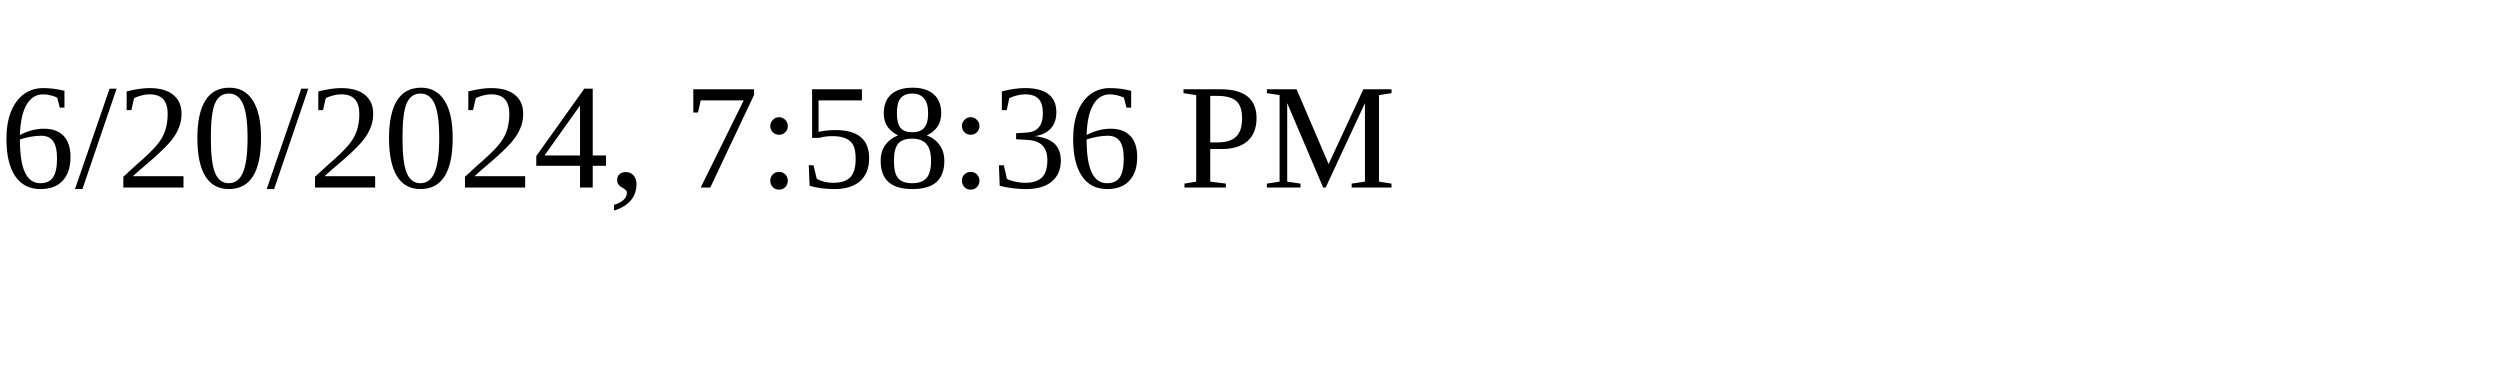
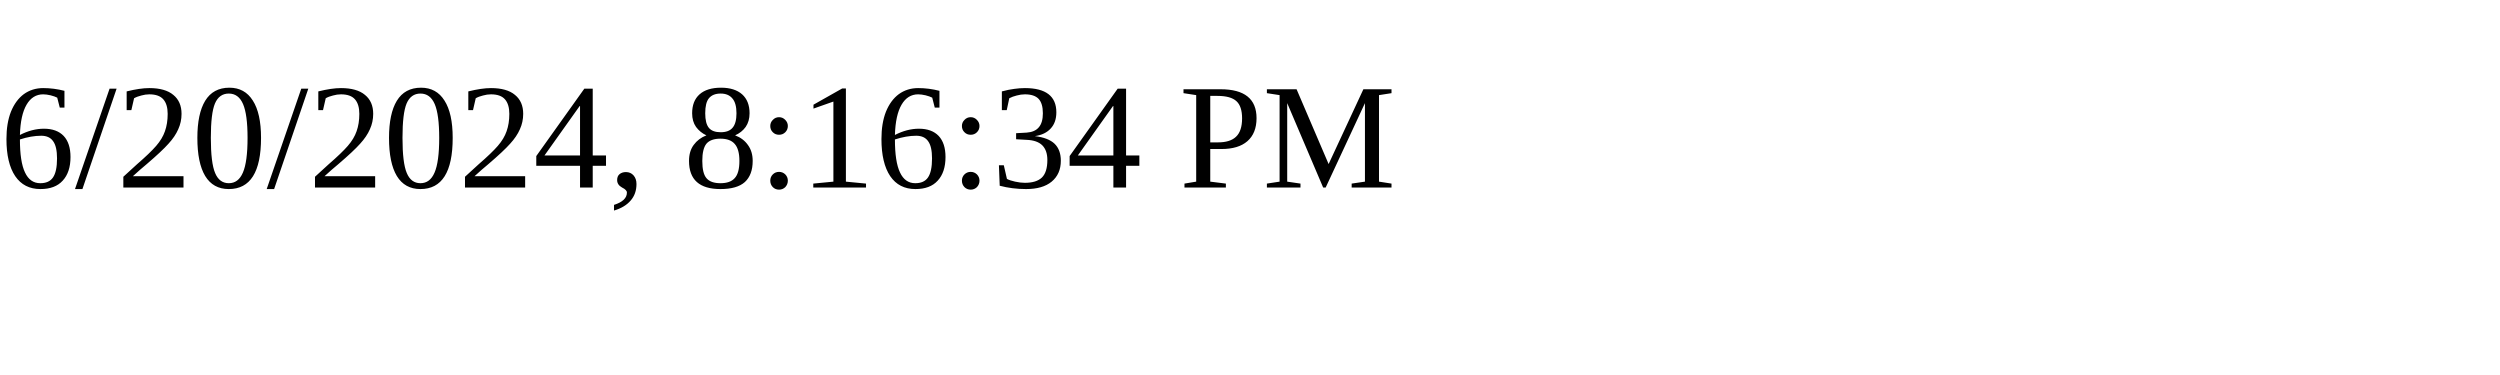
<svg xmlns="http://www.w3.org/2000/svg" height="30" width="200">
-   <text x="0" y="15">6/20/2024, 7:58:36 PM</text>
+   <text x="0" y="15">6/20/2024, 8:16:34 PM</text>
</svg>
